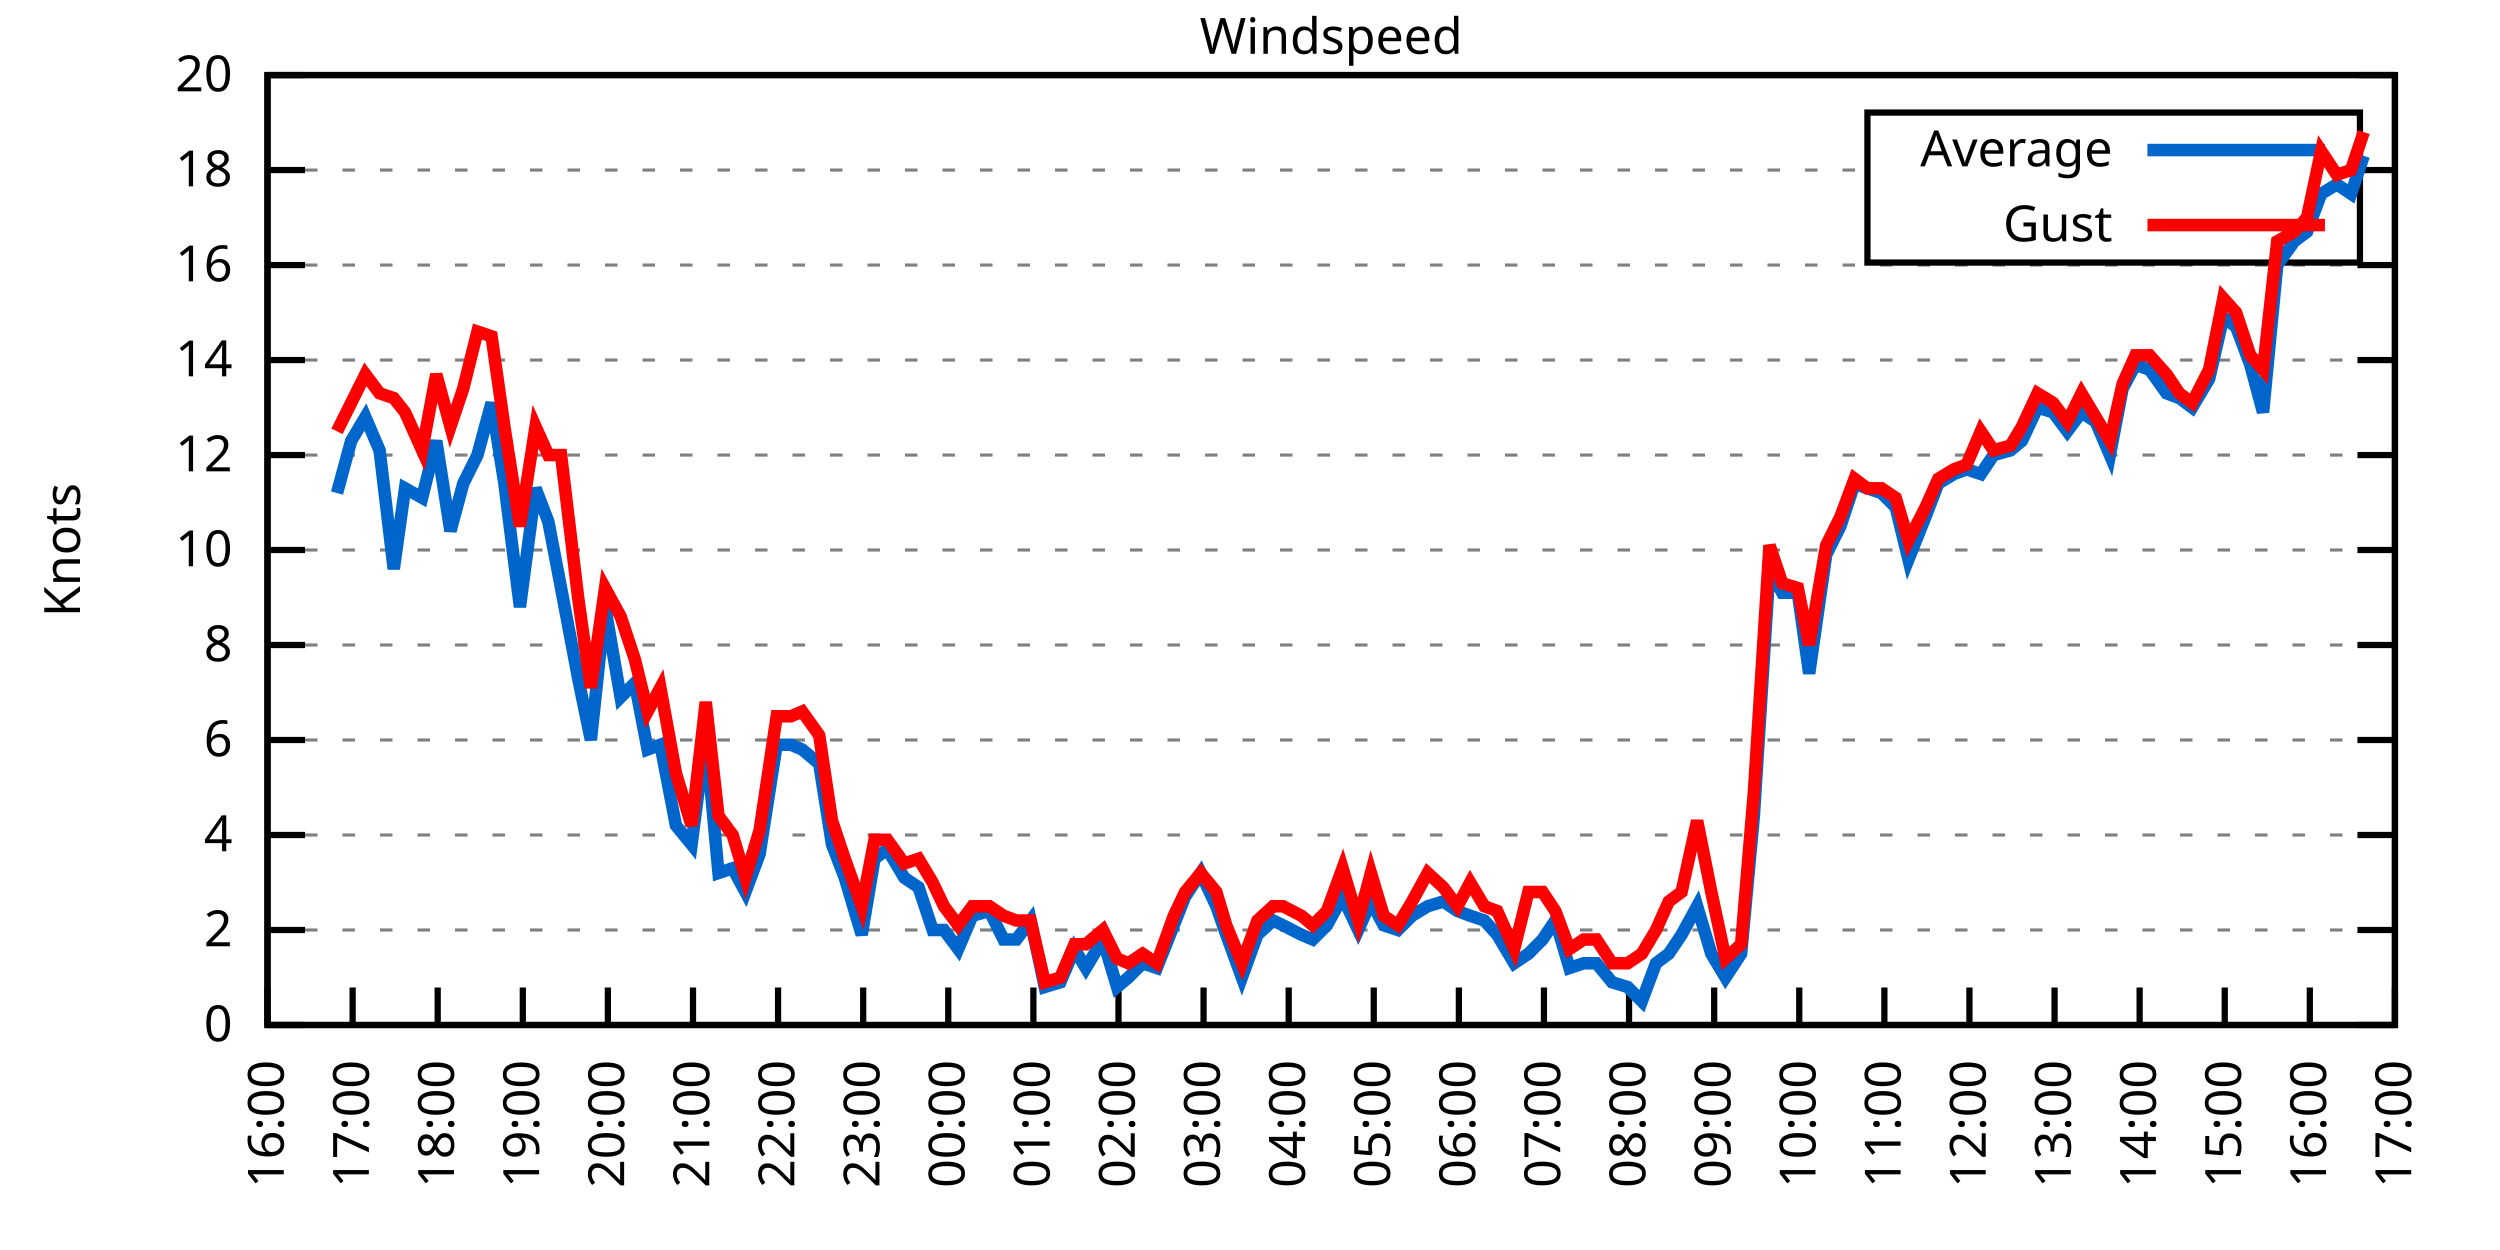
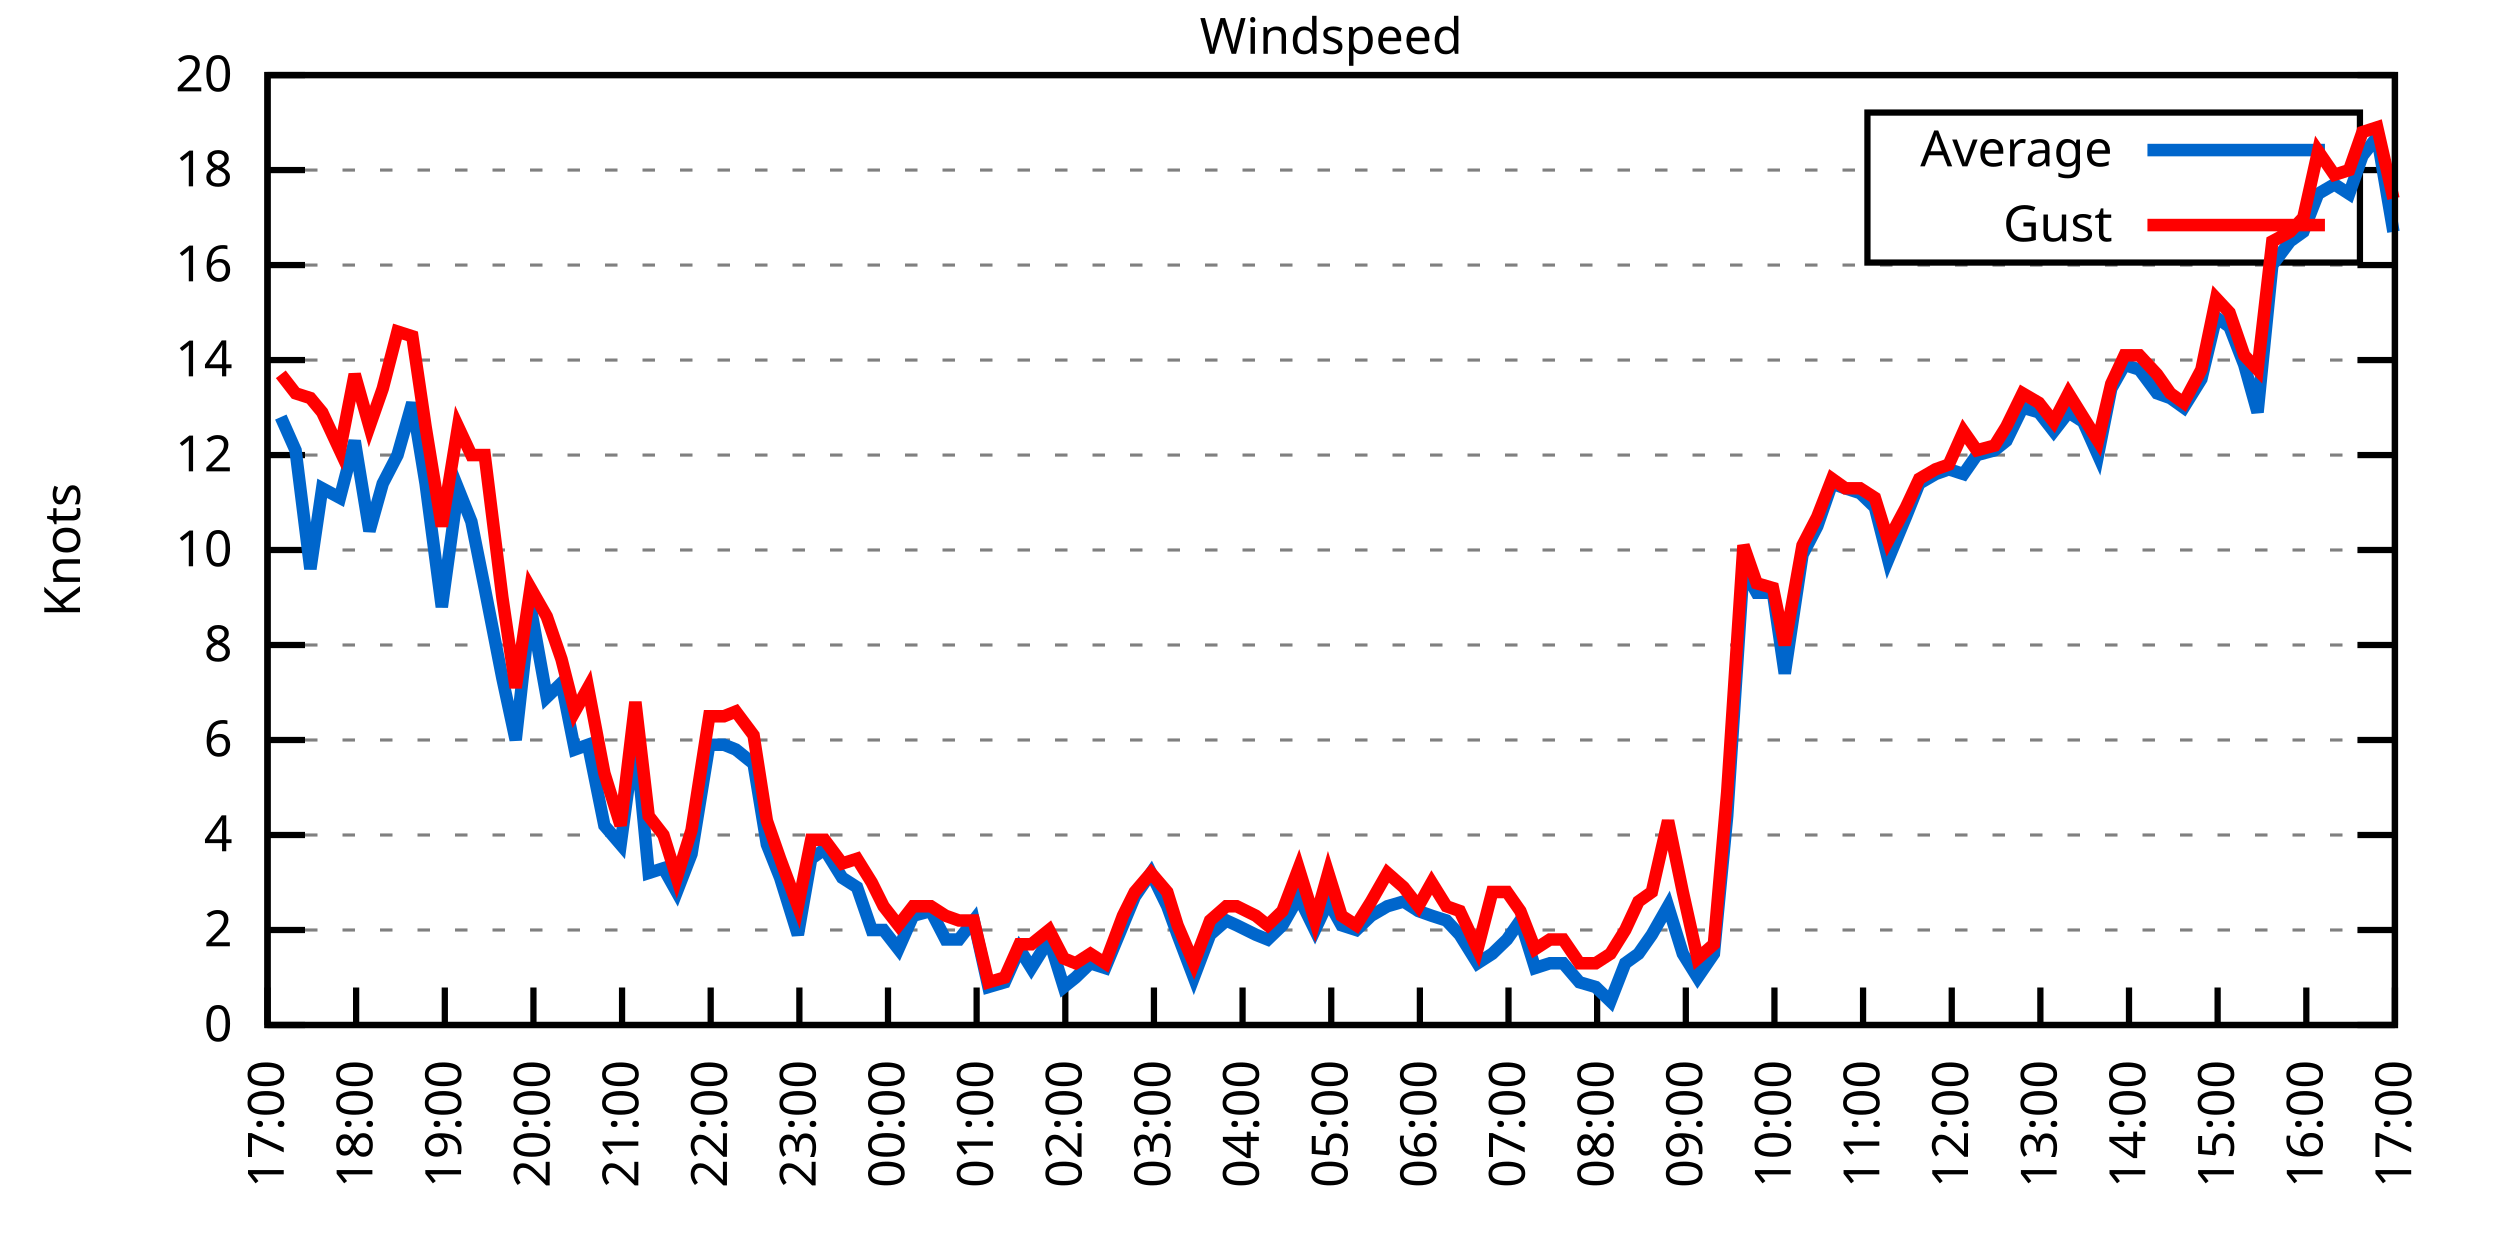
<svg xmlns="http://www.w3.org/2000/svg" xmlns:xlink="http://www.w3.org/1999/xlink" width="400" height="200" viewBox="0 0 400 200">
  <g id="gnuplot_canvas">
    <rect x="0" y="0" width="400" height="200" fill="none" />
    <defs>
      <circle id="gpDot" r="0.5" stroke-width="0.5" stroke="currentColor" />
      <path id="gpPt0" stroke-width="0.333" stroke="currentColor" d="M-1,0 h2 M0,-1 v2" />
      <path id="gpPt1" stroke-width="0.333" stroke="currentColor" d="M-1,-1 L1,1 M1,-1 L-1,1" />
      <path id="gpPt2" stroke-width="0.333" stroke="currentColor" d="M-1,0 L1,0 M0,-1 L0,1 M-1,-1 L1,1 M-1,1 L1,-1" />
      <rect id="gpPt3" stroke-width="0.333" stroke="currentColor" x="-1" y="-1" width="2" height="2" />
      <rect id="gpPt4" stroke-width="0.333" stroke="currentColor" fill="currentColor" x="-1" y="-1" width="2" height="2" />
      <circle id="gpPt5" stroke-width="0.333" stroke="currentColor" cx="0" cy="0" r="1" />
      <use xlink:href="#gpPt5" id="gpPt6" fill="currentColor" stroke="none" />
      <path id="gpPt7" stroke-width="0.333" stroke="currentColor" d="M0,-1.33 L-1.33,0.67 L1.33,0.67 z" />
      <use xlink:href="#gpPt7" id="gpPt8" fill="currentColor" stroke="none" />
      <use xlink:href="#gpPt7" id="gpPt9" stroke="currentColor" transform="rotate(180)" />
      <use xlink:href="#gpPt9" id="gpPt10" fill="currentColor" stroke="none" />
      <use xlink:href="#gpPt3" id="gpPt11" stroke="currentColor" transform="rotate(45)" />
      <use xlink:href="#gpPt11" id="gpPt12" fill="currentColor" stroke="none" />
      <path id="gpPt13" stroke-width="0.333" stroke="currentColor" d="M0,1.330 L1.265,0.411 L0.782,-1.067 L-0.782,-1.076 L-1.265,0.411 z" />
      <use xlink:href="#gpPt13" id="gpPt14" fill="currentColor" stroke="none" />
      <filter id="textbox" filterUnits="objectBoundingBox" x="0" y="0" height="1" width="1">
        <feFlood flood-color="white" flood-opacity="1" result="bgnd" />
        <feComposite in="SourceGraphic" in2="bgnd" operator="atop" />
      </filter>
      <filter id="greybox" filterUnits="objectBoundingBox" x="0" y="0" height="1" width="1">
        <feFlood flood-color="lightgrey" flood-opacity="1" result="grey" />
        <feComposite in="SourceGraphic" in2="grey" operator="atop" />
      </filter>
    </defs>
    <g fill="none" color="white" stroke="currentColor" stroke-width="1.00" stroke-linecap="butt" stroke-linejoin="miter">
</g>
    <g fill="none" color="black" stroke="currentColor" stroke-width="1.00" stroke-linecap="butt" stroke-linejoin="miter">
      <g stroke="none" shape-rendering="crispEdges">
        <polygon fill="rgb(255, 255, 255)" points="42.80,164.00 383.18,164.00 383.18,12.02 42.80,12.02 " />
      </g>
    </g>
    <g fill="none" color="black" stroke="currentColor" stroke-width="1.00" stroke-linecap="butt" stroke-linejoin="miter">
</g>
    <g fill="none" color="black" stroke="black" stroke-width="0.50" stroke-linecap="butt" stroke-linejoin="miter">
</g>
    <g fill="none" color="gray" stroke="currentColor" stroke-width="0.50" stroke-linecap="butt" stroke-linejoin="miter">
      <path stroke="gray" stroke-dasharray="2,4" class="gridline" d="M42.80,164.00 L383.19,164.00  " />
    </g>
    <g fill="none" color="gray" stroke="gray" stroke-width="1.00" stroke-linecap="butt" stroke-linejoin="miter">
</g>
    <g fill="none" color="black" stroke="currentColor" stroke-width="1.00" stroke-linecap="butt" stroke-linejoin="miter">
      <path stroke="black" d="M42.80,164.00 L48.80,164.00 M383.19,164.00 L377.19,164.00  " />
      <g transform="translate(37.20,166.60)" stroke="none" fill="black" font-family="Sans" font-size="8.00" text-anchor="end">
        <text>
          <tspan font-family="Sans"> 0</tspan>
        </text>
      </g>
    </g>
    <g fill="none" color="black" stroke="currentColor" stroke-width="1.00" stroke-linecap="butt" stroke-linejoin="miter">
</g>
    <g fill="none" color="black" stroke="black" stroke-width="0.50" stroke-linecap="butt" stroke-linejoin="miter">
</g>
    <g fill="none" color="gray" stroke="currentColor" stroke-width="0.50" stroke-linecap="butt" stroke-linejoin="miter">
      <path stroke="gray" stroke-dasharray="2,4" class="gridline" d="M42.80,148.80 L383.19,148.80  " />
    </g>
    <g fill="none" color="gray" stroke="gray" stroke-width="1.00" stroke-linecap="butt" stroke-linejoin="miter">
</g>
    <g fill="none" color="black" stroke="currentColor" stroke-width="1.00" stroke-linecap="butt" stroke-linejoin="miter">
      <path stroke="black" d="M42.80,148.80 L48.80,148.80 M383.19,148.80 L377.19,148.80  " />
      <g transform="translate(37.20,151.40)" stroke="none" fill="black" font-family="Sans" font-size="8.00" text-anchor="end">
        <text>
          <tspan font-family="Sans"> 2</tspan>
        </text>
      </g>
    </g>
    <g fill="none" color="black" stroke="currentColor" stroke-width="1.00" stroke-linecap="butt" stroke-linejoin="miter">
</g>
    <g fill="none" color="black" stroke="black" stroke-width="0.50" stroke-linecap="butt" stroke-linejoin="miter">
</g>
    <g fill="none" color="gray" stroke="currentColor" stroke-width="0.50" stroke-linecap="butt" stroke-linejoin="miter">
      <path stroke="gray" stroke-dasharray="2,4" class="gridline" d="M42.80,133.60 L383.19,133.60  " />
    </g>
    <g fill="none" color="gray" stroke="gray" stroke-width="1.00" stroke-linecap="butt" stroke-linejoin="miter">
</g>
    <g fill="none" color="black" stroke="currentColor" stroke-width="1.00" stroke-linecap="butt" stroke-linejoin="miter">
      <path stroke="black" d="M42.80,133.60 L48.80,133.60 M383.19,133.60 L377.19,133.60  " />
      <g transform="translate(37.20,136.20)" stroke="none" fill="black" font-family="Sans" font-size="8.00" text-anchor="end">
        <text>
          <tspan font-family="Sans"> 4</tspan>
        </text>
      </g>
    </g>
    <g fill="none" color="black" stroke="currentColor" stroke-width="1.00" stroke-linecap="butt" stroke-linejoin="miter">
</g>
    <g fill="none" color="black" stroke="black" stroke-width="0.50" stroke-linecap="butt" stroke-linejoin="miter">
</g>
    <g fill="none" color="gray" stroke="currentColor" stroke-width="0.50" stroke-linecap="butt" stroke-linejoin="miter">
      <path stroke="gray" stroke-dasharray="2,4" class="gridline" d="M42.80,118.40 L383.19,118.40  " />
    </g>
    <g fill="none" color="gray" stroke="gray" stroke-width="1.00" stroke-linecap="butt" stroke-linejoin="miter">
</g>
    <g fill="none" color="black" stroke="currentColor" stroke-width="1.00" stroke-linecap="butt" stroke-linejoin="miter">
      <path stroke="black" d="M42.80,118.40 L48.80,118.40 M383.19,118.40 L377.19,118.40  " />
      <g transform="translate(37.20,121.00)" stroke="none" fill="black" font-family="Sans" font-size="8.00" text-anchor="end">
        <text>
          <tspan font-family="Sans"> 6</tspan>
        </text>
      </g>
    </g>
    <g fill="none" color="black" stroke="currentColor" stroke-width="1.00" stroke-linecap="butt" stroke-linejoin="miter">
</g>
    <g fill="none" color="black" stroke="black" stroke-width="0.50" stroke-linecap="butt" stroke-linejoin="miter">
</g>
    <g fill="none" color="gray" stroke="currentColor" stroke-width="0.50" stroke-linecap="butt" stroke-linejoin="miter">
      <path stroke="gray" stroke-dasharray="2,4" class="gridline" d="M42.80,103.20 L383.19,103.20  " />
    </g>
    <g fill="none" color="gray" stroke="gray" stroke-width="1.00" stroke-linecap="butt" stroke-linejoin="miter">
</g>
    <g fill="none" color="black" stroke="currentColor" stroke-width="1.00" stroke-linecap="butt" stroke-linejoin="miter">
      <path stroke="black" d="M42.80,103.20 L48.80,103.20 M383.19,103.20 L377.19,103.20  " />
      <g transform="translate(37.20,105.80)" stroke="none" fill="black" font-family="Sans" font-size="8.00" text-anchor="end">
        <text>
          <tspan font-family="Sans"> 8</tspan>
        </text>
      </g>
    </g>
    <g fill="none" color="black" stroke="currentColor" stroke-width="1.00" stroke-linecap="butt" stroke-linejoin="miter">
</g>
    <g fill="none" color="black" stroke="black" stroke-width="0.50" stroke-linecap="butt" stroke-linejoin="miter">
</g>
    <g fill="none" color="gray" stroke="currentColor" stroke-width="0.50" stroke-linecap="butt" stroke-linejoin="miter">
      <path stroke="gray" stroke-dasharray="2,4" class="gridline" d="M42.80,88.00 L383.19,88.00  " />
    </g>
    <g fill="none" color="gray" stroke="gray" stroke-width="1.00" stroke-linecap="butt" stroke-linejoin="miter">
</g>
    <g fill="none" color="black" stroke="currentColor" stroke-width="1.00" stroke-linecap="butt" stroke-linejoin="miter">
      <path stroke="black" d="M42.80,88.00 L48.80,88.00 M383.19,88.00 L377.19,88.00  " />
      <g transform="translate(37.20,90.60)" stroke="none" fill="black" font-family="Sans" font-size="8.00" text-anchor="end">
        <text>
          <tspan font-family="Sans"> 10</tspan>
        </text>
      </g>
    </g>
    <g fill="none" color="black" stroke="currentColor" stroke-width="1.00" stroke-linecap="butt" stroke-linejoin="miter">
</g>
    <g fill="none" color="black" stroke="black" stroke-width="0.50" stroke-linecap="butt" stroke-linejoin="miter">
</g>
    <g fill="none" color="gray" stroke="currentColor" stroke-width="0.50" stroke-linecap="butt" stroke-linejoin="miter">
      <path stroke="gray" stroke-dasharray="2,4" class="gridline" d="M42.80,72.81 L383.19,72.81  " />
    </g>
    <g fill="none" color="gray" stroke="gray" stroke-width="1.00" stroke-linecap="butt" stroke-linejoin="miter">
</g>
    <g fill="none" color="black" stroke="currentColor" stroke-width="1.00" stroke-linecap="butt" stroke-linejoin="miter">
      <path stroke="black" d="M42.80,72.81 L48.80,72.81 M383.19,72.81 L377.19,72.81  " />
      <g transform="translate(37.20,75.41)" stroke="none" fill="black" font-family="Sans" font-size="8.00" text-anchor="end">
        <text>
          <tspan font-family="Sans"> 12</tspan>
        </text>
      </g>
    </g>
    <g fill="none" color="black" stroke="currentColor" stroke-width="1.00" stroke-linecap="butt" stroke-linejoin="miter">
</g>
    <g fill="none" color="black" stroke="black" stroke-width="0.50" stroke-linecap="butt" stroke-linejoin="miter">
</g>
    <g fill="none" color="gray" stroke="currentColor" stroke-width="0.50" stroke-linecap="butt" stroke-linejoin="miter">
      <path stroke="gray" stroke-dasharray="2,4" class="gridline" d="M42.80,57.61 L383.19,57.61  " />
    </g>
    <g fill="none" color="gray" stroke="gray" stroke-width="1.00" stroke-linecap="butt" stroke-linejoin="miter">
</g>
    <g fill="none" color="black" stroke="currentColor" stroke-width="1.00" stroke-linecap="butt" stroke-linejoin="miter">
      <path stroke="black" d="M42.80,57.61 L48.80,57.61 M383.19,57.61 L377.19,57.61  " />
      <g transform="translate(37.20,60.21)" stroke="none" fill="black" font-family="Sans" font-size="8.00" text-anchor="end">
        <text>
          <tspan font-family="Sans"> 14</tspan>
        </text>
      </g>
    </g>
    <g fill="none" color="black" stroke="currentColor" stroke-width="1.00" stroke-linecap="butt" stroke-linejoin="miter">
</g>
    <g fill="none" color="black" stroke="black" stroke-width="0.50" stroke-linecap="butt" stroke-linejoin="miter">
</g>
    <g fill="none" color="gray" stroke="currentColor" stroke-width="0.50" stroke-linecap="butt" stroke-linejoin="miter">
      <path stroke="gray" stroke-dasharray="2,4" class="gridline" d="M42.80,42.41 L383.19,42.41  " />
    </g>
    <g fill="none" color="gray" stroke="gray" stroke-width="1.00" stroke-linecap="butt" stroke-linejoin="miter">
</g>
    <g fill="none" color="black" stroke="currentColor" stroke-width="1.00" stroke-linecap="butt" stroke-linejoin="miter">
      <path stroke="black" d="M42.80,42.41 L48.80,42.41 M383.19,42.41 L377.19,42.41  " />
      <g transform="translate(37.20,45.01)" stroke="none" fill="black" font-family="Sans" font-size="8.00" text-anchor="end">
        <text>
          <tspan font-family="Sans"> 16</tspan>
        </text>
      </g>
    </g>
    <g fill="none" color="black" stroke="currentColor" stroke-width="1.00" stroke-linecap="butt" stroke-linejoin="miter">
</g>
    <g fill="none" color="black" stroke="black" stroke-width="0.50" stroke-linecap="butt" stroke-linejoin="miter">
</g>
    <g fill="none" color="gray" stroke="currentColor" stroke-width="0.50" stroke-linecap="butt" stroke-linejoin="miter">
      <path stroke="gray" stroke-dasharray="2,4" class="gridline" d="M42.80,27.21 L298.79,27.21 M377.59,27.21 L383.19,27.21  " />
    </g>
    <g fill="none" color="gray" stroke="gray" stroke-width="1.00" stroke-linecap="butt" stroke-linejoin="miter">
</g>
    <g fill="none" color="black" stroke="currentColor" stroke-width="1.00" stroke-linecap="butt" stroke-linejoin="miter">
      <path stroke="black" d="M42.80,27.21 L48.80,27.21 M383.19,27.21 L377.19,27.21  " />
      <g transform="translate(37.20,29.81)" stroke="none" fill="black" font-family="Sans" font-size="8.00" text-anchor="end">
        <text>
          <tspan font-family="Sans"> 18</tspan>
        </text>
      </g>
    </g>
    <g fill="none" color="black" stroke="currentColor" stroke-width="1.00" stroke-linecap="butt" stroke-linejoin="miter">
</g>
    <g fill="none" color="black" stroke="black" stroke-width="0.50" stroke-linecap="butt" stroke-linejoin="miter">
</g>
    <g fill="none" color="gray" stroke="currentColor" stroke-width="0.50" stroke-linecap="butt" stroke-linejoin="miter">
      <path stroke="gray" stroke-dasharray="2,4" class="gridline" d="M42.80,12.01 L383.19,12.01  " />
    </g>
    <g fill="none" color="gray" stroke="gray" stroke-width="1.00" stroke-linecap="butt" stroke-linejoin="miter">
</g>
    <g fill="none" color="black" stroke="currentColor" stroke-width="1.00" stroke-linecap="butt" stroke-linejoin="miter">
      <path stroke="black" d="M42.80,12.01 L48.80,12.01 M383.19,12.01 L377.19,12.01  " />
      <g transform="translate(37.20,14.61)" stroke="none" fill="black" font-family="Sans" font-size="8.00" text-anchor="end">
        <text>
          <tspan font-family="Sans"> 20</tspan>
        </text>
      </g>
    </g>
    <g fill="none" color="black" stroke="currentColor" stroke-width="1.00" stroke-linecap="butt" stroke-linejoin="miter">
      <path stroke="black" d="M42.80,164.00 L42.80,158.00  " />
      <g transform="translate(45.40,169.60) rotate(270.00)" stroke="none" fill="black" font-family="Sans" font-size="8.00" text-anchor="end">
        <text>
-           <tspan font-family="Sans">16:00</tspan>
-         </text>
-       </g>
-     </g>
-     <g fill="none" color="black" stroke="currentColor" stroke-width="1.00" stroke-linecap="butt" stroke-linejoin="miter">
-       <path stroke="black" d="M56.42,164.00 L56.42,158.00  " />
-       <g transform="translate(59.02,169.60) rotate(270.00)" stroke="none" fill="black" font-family="Sans" font-size="8.00" text-anchor="end">
-         <text>
          <tspan font-family="Sans">17:00</tspan>
        </text>
      </g>
    </g>
    <g fill="none" color="black" stroke="currentColor" stroke-width="1.00" stroke-linecap="butt" stroke-linejoin="miter">
-       <path stroke="black" d="M70.03,164.00 L70.03,158.00  " />
-       <g transform="translate(72.63,169.60) rotate(270.00)" stroke="none" fill="black" font-family="Sans" font-size="8.00" text-anchor="end">
+       <path stroke="black" d="M56.98,164.00 L56.98,158.00  " />
+       <g transform="translate(59.58,169.60) rotate(270.00)" stroke="none" fill="black" font-family="Sans" font-size="8.00" text-anchor="end">
        <text>
          <tspan font-family="Sans">18:00</tspan>
        </text>
      </g>
    </g>
    <g fill="none" color="black" stroke="currentColor" stroke-width="1.00" stroke-linecap="butt" stroke-linejoin="miter">
-       <path stroke="black" d="M83.65,164.00 L83.65,158.00  " />
-       <g transform="translate(86.25,169.60) rotate(270.00)" stroke="none" fill="black" font-family="Sans" font-size="8.00" text-anchor="end">
+       <path stroke="black" d="M71.17,164.00 L71.17,158.00  " />
+       <g transform="translate(73.77,169.60) rotate(270.00)" stroke="none" fill="black" font-family="Sans" font-size="8.00" text-anchor="end">
        <text>
          <tspan font-family="Sans">19:00</tspan>
        </text>
      </g>
    </g>
    <g fill="none" color="black" stroke="currentColor" stroke-width="1.00" stroke-linecap="butt" stroke-linejoin="miter">
-       <path stroke="black" d="M97.26,164.00 L97.26,158.00  " />
-       <g transform="translate(99.86,169.60) rotate(270.00)" stroke="none" fill="black" font-family="Sans" font-size="8.00" text-anchor="end">
+       <path stroke="black" d="M85.35,164.00 L85.35,158.00  " />
+       <g transform="translate(87.95,169.60) rotate(270.00)" stroke="none" fill="black" font-family="Sans" font-size="8.00" text-anchor="end">
        <text>
          <tspan font-family="Sans">20:00</tspan>
        </text>
      </g>
    </g>
    <g fill="none" color="black" stroke="currentColor" stroke-width="1.00" stroke-linecap="butt" stroke-linejoin="miter">
-       <path stroke="black" d="M110.88,164.00 L110.88,158.00  " />
-       <g transform="translate(113.48,169.60) rotate(270.00)" stroke="none" fill="black" font-family="Sans" font-size="8.00" text-anchor="end">
+       <path stroke="black" d="M99.53,164.00 L99.53,158.00  " />
+       <g transform="translate(102.13,169.60) rotate(270.00)" stroke="none" fill="black" font-family="Sans" font-size="8.00" text-anchor="end">
        <text>
          <tspan font-family="Sans">21:00</tspan>
        </text>
      </g>
    </g>
    <g fill="none" color="black" stroke="currentColor" stroke-width="1.00" stroke-linecap="butt" stroke-linejoin="miter">
-       <path stroke="black" d="M124.49,164.00 L124.49,158.00  " />
-       <g transform="translate(127.09,169.60) rotate(270.00)" stroke="none" fill="black" font-family="Sans" font-size="8.00" text-anchor="end">
+       <path stroke="black" d="M113.71,164.00 L113.71,158.00  " />
+       <g transform="translate(116.31,169.60) rotate(270.00)" stroke="none" fill="black" font-family="Sans" font-size="8.00" text-anchor="end">
        <text>
          <tspan font-family="Sans">22:00</tspan>
        </text>
      </g>
    </g>
    <g fill="none" color="black" stroke="currentColor" stroke-width="1.00" stroke-linecap="butt" stroke-linejoin="miter">
-       <path stroke="black" d="M138.11,164.00 L138.11,158.00  " />
-       <g transform="translate(140.71,169.60) rotate(270.00)" stroke="none" fill="black" font-family="Sans" font-size="8.00" text-anchor="end">
+       <path stroke="black" d="M127.90,164.00 L127.90,158.00  " />
+       <g transform="translate(130.50,169.60) rotate(270.00)" stroke="none" fill="black" font-family="Sans" font-size="8.00" text-anchor="end">
        <text>
          <tspan font-family="Sans">23:00</tspan>
        </text>
      </g>
    </g>
    <g fill="none" color="black" stroke="currentColor" stroke-width="1.00" stroke-linecap="butt" stroke-linejoin="miter">
-       <path stroke="black" d="M151.72,164.00 L151.72,158.00  " />
-       <g transform="translate(154.32,169.60) rotate(270.00)" stroke="none" fill="black" font-family="Sans" font-size="8.00" text-anchor="end">
+       <path stroke="black" d="M142.08,164.00 L142.08,158.00  " />
+       <g transform="translate(144.68,169.60) rotate(270.00)" stroke="none" fill="black" font-family="Sans" font-size="8.00" text-anchor="end">
        <text>
          <tspan font-family="Sans">00:00</tspan>
        </text>
      </g>
    </g>
    <g fill="none" color="black" stroke="currentColor" stroke-width="1.00" stroke-linecap="butt" stroke-linejoin="miter">
-       <path stroke="black" d="M165.34,164.00 L165.34,158.00  " />
-       <g transform="translate(167.94,169.60) rotate(270.00)" stroke="none" fill="black" font-family="Sans" font-size="8.00" text-anchor="end">
+       <path stroke="black" d="M156.26,164.00 L156.26,158.00  " />
+       <g transform="translate(158.86,169.60) rotate(270.00)" stroke="none" fill="black" font-family="Sans" font-size="8.00" text-anchor="end">
        <text>
          <tspan font-family="Sans">01:00</tspan>
        </text>
      </g>
    </g>
    <g fill="none" color="black" stroke="currentColor" stroke-width="1.00" stroke-linecap="butt" stroke-linejoin="miter">
-       <path stroke="black" d="M178.96,164.00 L178.96,158.00  " />
-       <g transform="translate(181.56,169.60) rotate(270.00)" stroke="none" fill="black" font-family="Sans" font-size="8.00" text-anchor="end">
+       <path stroke="black" d="M170.45,164.00 L170.45,158.00  " />
+       <g transform="translate(173.05,169.60) rotate(270.00)" stroke="none" fill="black" font-family="Sans" font-size="8.00" text-anchor="end">
        <text>
          <tspan font-family="Sans">02:00</tspan>
        </text>
      </g>
    </g>
    <g fill="none" color="black" stroke="currentColor" stroke-width="1.00" stroke-linecap="butt" stroke-linejoin="miter">
-       <path stroke="black" d="M192.57,164.00 L192.57,158.00  " />
-       <g transform="translate(195.17,169.60) rotate(270.00)" stroke="none" fill="black" font-family="Sans" font-size="8.00" text-anchor="end">
+       <path stroke="black" d="M184.63,164.00 L184.63,158.00  " />
+       <g transform="translate(187.23,169.60) rotate(270.00)" stroke="none" fill="black" font-family="Sans" font-size="8.00" text-anchor="end">
        <text>
          <tspan font-family="Sans">03:00</tspan>
        </text>
      </g>
    </g>
    <g fill="none" color="black" stroke="currentColor" stroke-width="1.00" stroke-linecap="butt" stroke-linejoin="miter">
-       <path stroke="black" d="M206.19,164.00 L206.19,158.00  " />
-       <g transform="translate(208.79,169.60) rotate(270.00)" stroke="none" fill="black" font-family="Sans" font-size="8.00" text-anchor="end">
+       <path stroke="black" d="M198.81,164.00 L198.81,158.00  " />
+       <g transform="translate(201.41,169.60) rotate(270.00)" stroke="none" fill="black" font-family="Sans" font-size="8.00" text-anchor="end">
        <text>
          <tspan font-family="Sans">04:00</tspan>
        </text>
      </g>
    </g>
    <g fill="none" color="black" stroke="currentColor" stroke-width="1.00" stroke-linecap="butt" stroke-linejoin="miter">
-       <path stroke="black" d="M219.80,164.00 L219.80,158.00  " />
-       <g transform="translate(222.40,169.60) rotate(270.00)" stroke="none" fill="black" font-family="Sans" font-size="8.00" text-anchor="end">
+       <path stroke="black" d="M213.00,164.00 L213.00,158.00  " />
+       <g transform="translate(215.60,169.60) rotate(270.00)" stroke="none" fill="black" font-family="Sans" font-size="8.00" text-anchor="end">
        <text>
          <tspan font-family="Sans">05:00</tspan>
        </text>
      </g>
    </g>
    <g fill="none" color="black" stroke="currentColor" stroke-width="1.00" stroke-linecap="butt" stroke-linejoin="miter">
-       <path stroke="black" d="M233.42,164.00 L233.42,158.00  " />
-       <g transform="translate(236.02,169.60) rotate(270.00)" stroke="none" fill="black" font-family="Sans" font-size="8.00" text-anchor="end">
+       <path stroke="black" d="M227.18,164.00 L227.18,158.00  " />
+       <g transform="translate(229.78,169.60) rotate(270.00)" stroke="none" fill="black" font-family="Sans" font-size="8.00" text-anchor="end">
        <text>
          <tspan font-family="Sans">06:00</tspan>
        </text>
      </g>
    </g>
    <g fill="none" color="black" stroke="currentColor" stroke-width="1.00" stroke-linecap="butt" stroke-linejoin="miter">
-       <path stroke="black" d="M247.03,164.00 L247.03,158.00  " />
-       <g transform="translate(249.63,169.60) rotate(270.00)" stroke="none" fill="black" font-family="Sans" font-size="8.00" text-anchor="end">
+       <path stroke="black" d="M241.36,164.00 L241.36,158.00  " />
+       <g transform="translate(243.96,169.60) rotate(270.00)" stroke="none" fill="black" font-family="Sans" font-size="8.00" text-anchor="end">
        <text>
          <tspan font-family="Sans">07:00</tspan>
        </text>
      </g>
    </g>
    <g fill="none" color="black" stroke="currentColor" stroke-width="1.00" stroke-linecap="butt" stroke-linejoin="miter">
-       <path stroke="black" d="M260.65,164.00 L260.65,158.00  " />
-       <g transform="translate(263.25,169.60) rotate(270.00)" stroke="none" fill="black" font-family="Sans" font-size="8.00" text-anchor="end">
+       <path stroke="black" d="M255.54,164.00 L255.54,158.00  " />
+       <g transform="translate(258.14,169.60) rotate(270.00)" stroke="none" fill="black" font-family="Sans" font-size="8.00" text-anchor="end">
        <text>
          <tspan font-family="Sans">08:00</tspan>
        </text>
      </g>
    </g>
    <g fill="none" color="black" stroke="currentColor" stroke-width="1.00" stroke-linecap="butt" stroke-linejoin="miter">
-       <path stroke="black" d="M274.27,164.00 L274.27,158.00  " />
-       <g transform="translate(276.87,169.60) rotate(270.00)" stroke="none" fill="black" font-family="Sans" font-size="8.00" text-anchor="end">
+       <path stroke="black" d="M269.73,164.00 L269.73,158.00  " />
+       <g transform="translate(272.33,169.60) rotate(270.00)" stroke="none" fill="black" font-family="Sans" font-size="8.00" text-anchor="end">
        <text>
          <tspan font-family="Sans">09:00</tspan>
        </text>
      </g>
    </g>
    <g fill="none" color="black" stroke="currentColor" stroke-width="1.00" stroke-linecap="butt" stroke-linejoin="miter">
-       <path stroke="black" d="M287.88,164.00 L287.88,158.00  " />
-       <g transform="translate(290.48,169.60) rotate(270.00)" stroke="none" fill="black" font-family="Sans" font-size="8.00" text-anchor="end">
+       <path stroke="black" d="M283.91,164.00 L283.91,158.00  " />
+       <g transform="translate(286.51,169.60) rotate(270.00)" stroke="none" fill="black" font-family="Sans" font-size="8.00" text-anchor="end">
        <text>
          <tspan font-family="Sans">10:00</tspan>
        </text>
      </g>
    </g>
    <g fill="none" color="black" stroke="currentColor" stroke-width="1.00" stroke-linecap="butt" stroke-linejoin="miter">
-       <path stroke="black" d="M301.50,164.00 L301.50,158.00  " />
-       <g transform="translate(304.10,169.60) rotate(270.00)" stroke="none" fill="black" font-family="Sans" font-size="8.00" text-anchor="end">
+       <path stroke="black" d="M298.09,164.00 L298.09,158.00  " />
+       <g transform="translate(300.69,169.60) rotate(270.00)" stroke="none" fill="black" font-family="Sans" font-size="8.00" text-anchor="end">
        <text>
          <tspan font-family="Sans">11:00</tspan>
        </text>
      </g>
    </g>
    <g fill="none" color="black" stroke="currentColor" stroke-width="1.00" stroke-linecap="butt" stroke-linejoin="miter">
-       <path stroke="black" d="M315.11,164.00 L315.11,158.00  " />
-       <g transform="translate(317.71,169.60) rotate(270.00)" stroke="none" fill="black" font-family="Sans" font-size="8.00" text-anchor="end">
+       <path stroke="black" d="M312.28,164.00 L312.28,158.00  " />
+       <g transform="translate(314.88,169.60) rotate(270.00)" stroke="none" fill="black" font-family="Sans" font-size="8.00" text-anchor="end">
        <text>
          <tspan font-family="Sans">12:00</tspan>
        </text>
      </g>
    </g>
    <g fill="none" color="black" stroke="currentColor" stroke-width="1.00" stroke-linecap="butt" stroke-linejoin="miter">
-       <path stroke="black" d="M328.73,164.00 L328.73,158.00  " />
-       <g transform="translate(331.33,169.60) rotate(270.00)" stroke="none" fill="black" font-family="Sans" font-size="8.00" text-anchor="end">
+       <path stroke="black" d="M326.46,164.00 L326.46,158.00  " />
+       <g transform="translate(329.06,169.60) rotate(270.00)" stroke="none" fill="black" font-family="Sans" font-size="8.00" text-anchor="end">
        <text>
          <tspan font-family="Sans">13:00</tspan>
        </text>
      </g>
    </g>
    <g fill="none" color="black" stroke="currentColor" stroke-width="1.00" stroke-linecap="butt" stroke-linejoin="miter">
-       <path stroke="black" d="M342.34,164.00 L342.34,158.00  " />
-       <g transform="translate(344.94,169.60) rotate(270.00)" stroke="none" fill="black" font-family="Sans" font-size="8.00" text-anchor="end">
+       <path stroke="black" d="M340.64,164.00 L340.64,158.00  " />
+       <g transform="translate(343.24,169.60) rotate(270.00)" stroke="none" fill="black" font-family="Sans" font-size="8.00" text-anchor="end">
        <text>
          <tspan font-family="Sans">14:00</tspan>
        </text>
      </g>
    </g>
    <g fill="none" color="black" stroke="currentColor" stroke-width="1.00" stroke-linecap="butt" stroke-linejoin="miter">
-       <path stroke="black" d="M355.96,164.00 L355.96,158.00  " />
-       <g transform="translate(358.56,169.60) rotate(270.00)" stroke="none" fill="black" font-family="Sans" font-size="8.00" text-anchor="end">
+       <path stroke="black" d="M354.82,164.00 L354.82,158.00  " />
+       <g transform="translate(357.42,169.60) rotate(270.00)" stroke="none" fill="black" font-family="Sans" font-size="8.00" text-anchor="end">
        <text>
          <tspan font-family="Sans">15:00</tspan>
        </text>
      </g>
    </g>
    <g fill="none" color="black" stroke="currentColor" stroke-width="1.00" stroke-linecap="butt" stroke-linejoin="miter">
-       <path stroke="black" d="M369.57,164.00 L369.57,158.00  " />
-       <g transform="translate(372.17,169.60) rotate(270.00)" stroke="none" fill="black" font-family="Sans" font-size="8.00" text-anchor="end">
+       <path stroke="black" d="M369.01,164.00 L369.01,158.00  " />
+       <g transform="translate(371.61,169.60) rotate(270.00)" stroke="none" fill="black" font-family="Sans" font-size="8.00" text-anchor="end">
        <text>
          <tspan font-family="Sans">16:00</tspan>
        </text>
      </g>
    </g>
    <g fill="none" color="black" stroke="currentColor" stroke-width="1.00" stroke-linecap="butt" stroke-linejoin="miter">
      <path stroke="black" d="M383.19,164.00 L383.19,158.00  " />
      <g transform="translate(385.79,169.60) rotate(270.00)" stroke="none" fill="black" font-family="Sans" font-size="8.00" text-anchor="end">
        <text>
          <tspan font-family="Sans">17:00</tspan>
        </text>
      </g>
    </g>
    <g fill="none" color="black" stroke="currentColor" stroke-width="1.00" stroke-linecap="butt" stroke-linejoin="miter">
</g>
    <g fill="none" color="black" stroke="currentColor" stroke-width="1.00" stroke-linecap="butt" stroke-linejoin="miter">
      <path stroke="black" d="M42.80,12.01 L42.80,164.00 L383.19,164.00 L383.19,12.01 L42.80,12.01 Z  " />
    </g>
    <g fill="none" color="black" stroke="currentColor" stroke-width="1.00" stroke-linecap="butt" stroke-linejoin="miter">
</g>
    <g fill="none" color="black" stroke="currentColor" stroke-width="1.00" stroke-linecap="butt" stroke-linejoin="miter">
      <path stroke="black" d="M298.79,42.01 L298.79,18.01 L377.59,18.01 L377.59,42.01 L298.79,42.01 Z  " />
    </g>
    <g id="Windspeed_plot_1">
      <g fill="none" color="white" stroke="black" stroke-width="2.00" stroke-linecap="butt" stroke-linejoin="miter">
</g>
      <g fill="none" color="black" stroke="currentColor" stroke-width="2.00" stroke-linecap="butt" stroke-linejoin="miter">
        <g transform="translate(337.99,26.61)" stroke="none" fill="black" font-family="Sans" font-size="8.00" text-anchor="end">
          <text>
            <tspan font-family="Sans">Average</tspan>
          </text>
        </g>
      </g>
      <g fill="none" color="black" stroke="currentColor" stroke-width="2.00" stroke-linecap="butt" stroke-linejoin="miter">
-         <path stroke="rgb(  0, 102, 204)" d="M343.59,24.01 L371.99,24.01 M53.92,78.89 L56.19,70.53 L58.46,66.73 L60.73,72.05 L63.00,91.04 L64.81,78.13   L67.54,79.65 L69.80,70.53 L72.07,84.97 L74.12,77.37 L76.39,72.81 L78.65,64.45 L80.70,77.37 L83.19,97.12   L85.69,78.13 L87.73,83.45 L89.77,94.08 L92.50,108.52 L94.54,118.40 L96.81,97.12 L99.30,111.56 L101.57,109.28   L103.62,119.92 L105.66,119.16 L108.15,132.08 L110.65,135.12 L112.92,117.64 L114.96,139.68 L117.23,138.92 L119.27,142.72   L121.54,136.64 L124.27,119.16 L126.54,119.16 L128.35,119.92 L131.07,122.20 L133.12,135.12 L135.16,140.44 L137.88,149.56   L139.92,137.40 L141.97,135.88 L144.69,140.44 L146.96,141.96 L149.23,148.80 L151.04,148.80 L153.31,151.84 L155.58,146.52   L158.31,145.76 L160.57,150.32 L162.62,150.32 L164.89,147.28 L167.16,157.92 L169.65,157.16 L171.92,151.84 L173.74,154.88   L176.46,150.32 L178.73,157.92 L180.54,156.40 L182.81,154.12 L185.08,154.88 L187.81,148.04 L189.62,143.48 L192.12,139.68   L194.61,145.00 L196.20,149.56 L198.70,156.40 L201.19,149.56 L203.69,147.28 L205.28,148.04 L208.23,149.56 L210.04,150.32   L212.31,148.04 L214.81,143.48 L217.31,148.80 L219.35,144.24 L221.39,148.04 L223.66,148.80 L225.93,146.52 L228.43,145.00   L230.92,144.24 L233.19,145.76 L235.23,146.52 L237.50,147.28 L239.55,149.56 L242.27,154.12 L244.54,152.60 L246.81,150.32   L248.85,147.28 L251.12,154.88 L253.39,154.12 L255.43,154.12 L257.93,157.16 L260.42,157.92 L262.69,160.20 L264.96,154.12   L267.00,152.60 L269.05,149.56 L271.54,145.00 L273.81,152.60 L276.08,156.40 L278.58,152.60 L280.62,130.56 L283.12,91.04   L285.16,94.84 L287.65,94.84 L289.47,107.76 L292.19,88.76 L294.46,84.21 L296.73,77.37 L298.77,78.13 L301.04,78.89   L303.31,81.17 L305.35,89.52 L308.08,82.69 L310.12,77.37 L312.62,75.85 L314.66,75.09 L316.93,75.85 L318.97,72.81   L321.69,72.05 L323.51,70.53 L326.00,65.21 L328.50,65.97 L330.77,69.01 L333.04,65.97 L335.31,67.49 L337.58,72.81   L339.62,62.17 L341.66,58.37 L343.93,59.13 L346.65,62.93 L348.70,63.69 L350.74,65.21 L353.46,60.65 L355.73,50.77   L357.77,52.29 L360.04,58.37 L362.09,65.97 L364.36,42.41 L367.08,38.61 L369.12,37.09 L371.39,31.01 L373.89,29.49   L376.16,31.01 L378.20,24.93  " />
+         <path stroke="rgb(  0, 102, 204)" d="M343.59,24.01 L371.99,24.01 M44.93,66.73 L47.29,72.05 L49.66,91.04 L51.55,78.13 L54.38,79.65 L56.75,70.53   L59.11,84.97 L61.24,77.37 L63.60,72.81 L65.97,64.45 L68.09,77.37 L70.69,97.12 L73.29,78.13 L75.42,83.45   L77.55,94.08 L80.38,108.52 L82.51,118.40 L84.88,97.12 L87.48,111.56 L89.84,109.28 L91.97,119.92 L94.09,119.16   L96.70,132.08 L99.30,135.12 L101.66,117.64 L103.79,139.68 L106.15,138.92 L108.28,142.72 L110.64,136.64 L113.48,119.16   L115.84,119.16 L117.73,119.92 L120.57,122.20 L122.70,135.12 L124.82,140.44 L127.66,149.56 L129.79,137.40 L131.92,135.88   L134.75,140.44 L137.12,141.96 L139.48,148.80 L141.37,148.80 L143.74,151.84 L146.10,146.52 L148.94,145.76 L151.30,150.32   L153.43,150.32 L155.79,147.28 L158.15,157.92 L160.75,157.16 L163.12,151.84 L165.01,154.88 L167.85,150.32 L170.21,157.92   L172.10,156.40 L174.46,154.12 L176.83,154.88 L179.67,148.04 L181.56,143.48 L184.16,139.68 L186.76,145.00 L188.41,149.56   L191.01,156.40 L193.61,149.56 L196.21,147.28 L197.87,148.04 L200.94,149.56 L202.83,150.32 L205.19,148.04 L207.79,143.48   L210.39,148.80 L212.52,144.24 L214.65,148.04 L217.01,148.80 L219.38,146.52 L221.98,145.00 L224.58,144.24 L226.94,145.76   L229.07,146.52 L231.43,147.28 L233.56,149.56 L236.40,154.12 L238.76,152.60 L241.12,150.32 L243.25,147.28 L245.62,154.88   L247.98,154.12 L250.11,154.12 L252.71,157.16 L255.31,157.92 L257.67,160.20 L260.04,154.12 L262.16,152.60 L264.29,149.56   L266.89,145.00 L269.25,152.60 L271.62,156.40 L274.22,152.60 L276.35,130.56 L278.95,91.04 L281.07,94.84 L283.67,94.84   L285.56,107.76 L288.40,88.76 L290.76,84.21 L293.13,77.37 L295.26,78.13 L297.62,78.89 L299.98,81.17 L302.11,89.52   L304.95,82.69 L307.08,77.37 L309.68,75.85 L311.80,75.09 L314.17,75.85 L316.29,72.81 L319.13,72.05 L321.02,70.53   L323.62,65.21 L326.22,65.97 L328.59,69.01 L330.95,65.97 L333.31,67.49 L335.68,72.81 L337.80,62.17 L339.93,58.37   L342.30,59.13 L345.13,62.93 L347.26,63.69 L349.39,65.21 L352.22,60.65 L354.59,50.77 L356.72,52.29 L359.08,58.37   L361.21,65.97 L363.57,42.41 L366.41,38.61 L368.53,37.09 L370.90,31.01 L373.50,29.49 L375.86,31.01 L377.99,24.93   L380.35,21.89 L382.95,37.09  " />
      </g>
    </g>
    <g id="Windspeed_plot_2">
      <g fill="none" color="black" stroke="currentColor" stroke-width="2.00" stroke-linecap="butt" stroke-linejoin="miter">
        <g transform="translate(337.99,38.61)" stroke="none" fill="black" font-family="Sans" font-size="8.00" text-anchor="end">
          <text>
            <tspan font-family="Sans">Gust</tspan>
          </text>
        </g>
      </g>
      <g fill="none" color="black" stroke="currentColor" stroke-width="2.00" stroke-linecap="butt" stroke-linejoin="miter">
-         <path stroke="rgb(255,   0,   0)" d="M343.59,36.01 L371.99,36.01 M53.92,69.01 L56.19,64.45 L58.46,59.89 L60.73,62.93 L63.00,63.69 L64.81,65.97   L67.54,72.05 L69.80,59.89 L72.07,68.25 L74.12,62.17 L76.39,53.05 L78.65,53.81 L80.70,68.25 L83.19,84.21   L85.69,68.25 L87.73,72.81 L89.77,72.81 L92.50,95.60 L94.54,110.04 L96.81,94.08 L99.30,98.64 L101.57,105.48   L103.62,113.84 L105.66,110.04 L108.15,123.72 L110.65,132.08 L112.92,112.32 L114.96,130.56 L117.23,133.60 L119.27,140.44   L121.54,132.84 L124.27,114.60 L126.54,114.60 L128.35,113.84 L131.07,117.64 L133.12,131.32 L135.16,137.40 L137.88,145.00   L139.92,134.36 L141.97,134.36 L144.69,138.16 L146.96,137.40 L149.23,141.20 L151.04,145.00 L153.31,148.04 L155.58,145.00   L158.31,145.00 L160.57,146.52 L162.62,147.28 L164.89,147.28 L167.16,157.16 L169.65,156.40 L171.92,151.08 L173.74,151.08   L176.46,148.80 L178.73,153.36 L180.54,154.12 L182.81,152.60 L185.08,154.12 L187.81,146.52 L189.62,142.72 L192.12,139.68   L194.61,142.72 L196.20,148.04 L198.70,154.12 L201.19,147.28 L203.69,145.00 L205.28,145.00 L208.23,146.52 L210.04,148.04   L212.31,145.76 L214.81,138.92 L217.31,147.28 L219.35,139.68 L221.39,146.52 L223.66,148.04 L225.93,144.24 L228.43,139.68   L230.92,141.96 L233.19,145.00 L235.23,141.20 L237.50,145.00 L239.55,145.76 L242.27,151.84 L244.54,142.72 L246.81,142.72   L248.85,145.76 L251.12,151.84 L253.39,150.32 L255.43,150.32 L257.93,154.12 L260.42,154.12 L262.69,152.60 L264.96,148.80   L267.00,144.24 L269.05,142.72 L271.54,131.32 L273.81,142.72 L276.08,153.36 L278.58,151.08 L280.62,126.76 L283.12,87.25   L285.16,93.32 L287.65,94.08 L289.47,103.20 L292.19,87.25 L294.46,82.69 L296.73,76.61 L298.77,78.13 L301.04,78.13   L303.31,79.65 L305.35,86.49 L308.08,81.17 L310.12,76.61 L312.62,75.09 L314.66,74.33 L316.93,69.01 L318.97,72.05   L321.69,71.29 L323.51,68.25 L326.00,62.93 L328.50,64.45 L330.77,67.49 L333.04,62.93 L335.31,66.73 L337.58,70.53   L339.62,61.41 L341.66,56.85 L343.93,56.85 L346.65,59.89 L348.70,62.93 L350.74,64.45 L353.46,59.13 L355.73,47.73   L357.77,50.01 L360.04,56.85 L362.09,59.13 L364.36,38.61 L367.08,37.09 L369.12,34.81 L371.39,24.17 L373.89,27.97   L376.16,27.21 L378.20,21.13  " />
+         <path stroke="rgb(255,   0,   0)" d="M343.59,36.01 L371.99,36.01 M44.93,59.89 L47.29,62.93 L49.66,63.69 L51.55,65.97 L54.38,72.05 L56.75,59.89   L59.11,68.25 L61.24,62.17 L63.60,53.05 L65.97,53.81 L68.09,68.25 L70.69,84.21 L73.29,68.25 L75.42,72.81   L77.55,72.81 L80.38,95.60 L82.51,110.04 L84.88,94.08 L87.48,98.64 L89.84,105.48 L91.97,113.84 L94.09,110.04   L96.70,123.72 L99.30,132.08 L101.66,112.32 L103.79,130.56 L106.15,133.60 L108.28,140.44 L110.64,132.84 L113.48,114.60   L115.84,114.60 L117.73,113.84 L120.57,117.64 L122.70,131.32 L124.82,137.40 L127.66,145.00 L129.79,134.36 L131.92,134.36   L134.75,138.16 L137.12,137.40 L139.48,141.20 L141.37,145.00 L143.74,148.04 L146.10,145.00 L148.94,145.00 L151.30,146.52   L153.43,147.28 L155.79,147.28 L158.15,157.16 L160.75,156.40 L163.12,151.08 L165.01,151.08 L167.85,148.80 L170.21,153.36   L172.10,154.12 L174.46,152.60 L176.83,154.12 L179.67,146.52 L181.56,142.72 L184.16,139.68 L186.76,142.72 L188.41,148.04   L191.01,154.12 L193.61,147.28 L196.21,145.00 L197.87,145.00 L200.94,146.52 L202.83,148.04 L205.19,145.76 L207.79,138.92   L210.39,147.28 L212.52,139.68 L214.65,146.52 L217.01,148.04 L219.38,144.24 L221.98,139.68 L224.58,141.96 L226.94,145.00   L229.07,141.20 L231.43,145.00 L233.56,145.76 L236.40,151.84 L238.76,142.72 L241.12,142.72 L243.25,145.76 L245.62,151.84   L247.98,150.32 L250.11,150.32 L252.71,154.12 L255.31,154.12 L257.67,152.60 L260.04,148.80 L262.16,144.24 L264.29,142.72   L266.89,131.32 L269.25,142.72 L271.62,153.36 L274.22,151.08 L276.35,126.76 L278.95,87.25 L281.07,93.32 L283.67,94.08   L285.56,103.20 L288.40,87.25 L290.76,82.69 L293.13,76.61 L295.26,78.13 L297.62,78.13 L299.98,79.65 L302.11,86.49   L304.95,81.17 L307.08,76.61 L309.68,75.09 L311.80,74.33 L314.17,69.01 L316.29,72.05 L319.13,71.29 L321.02,68.25   L323.62,62.93 L326.22,64.45 L328.59,67.49 L330.95,62.93 L333.31,66.73 L335.68,70.53 L337.80,61.41 L339.93,56.85   L342.30,56.85 L345.13,59.89 L347.26,62.93 L349.39,64.45 L352.22,59.13 L354.59,47.73 L356.72,50.01 L359.08,56.85   L361.21,59.13 L363.57,38.61 L366.41,37.09 L368.53,34.81 L370.90,24.17 L373.50,27.97 L375.86,27.21 L377.99,21.13   L380.35,20.37 L382.95,31.77  " />
      </g>
    </g>
    <g fill="none" color="black" stroke="currentColor" stroke-width="2.00" stroke-linecap="butt" stroke-linejoin="miter">
</g>
    <g fill="none" color="black" stroke="black" stroke-width="1.00" stroke-linecap="butt" stroke-linejoin="miter">
</g>
    <g fill="none" color="black" stroke="currentColor" stroke-width="1.00" stroke-linecap="butt" stroke-linejoin="miter">
      <path stroke="black" d="M42.80,12.01 L42.80,164.00 L383.19,164.00 L383.19,12.01 L42.80,12.01 Z  " />
      <g transform="translate(12.80,88.01) rotate(270.00)" stroke="none" fill="black" font-family="Sans" font-size="8.00" text-anchor="middle">
        <text>
          <tspan font-family="Sans">Knots</tspan>
        </text>
      </g>
    </g>
    <g fill="none" color="black" stroke="currentColor" stroke-width="1.00" stroke-linecap="butt" stroke-linejoin="miter">
</g>
    <g fill="none" color="black" stroke="currentColor" stroke-width="1.00" stroke-linecap="butt" stroke-linejoin="miter">
      <g transform="translate(212.99,8.61)" stroke="none" fill="black" font-family="Sans" font-size="8.00" text-anchor="middle">
        <text>
          <tspan font-family="Sans">Windspeed</tspan>
        </text>
      </g>
    </g>
    <g fill="none" color="black" stroke="currentColor" stroke-width="1.00" stroke-linecap="butt" stroke-linejoin="miter">
</g>
  </g>
</svg>
